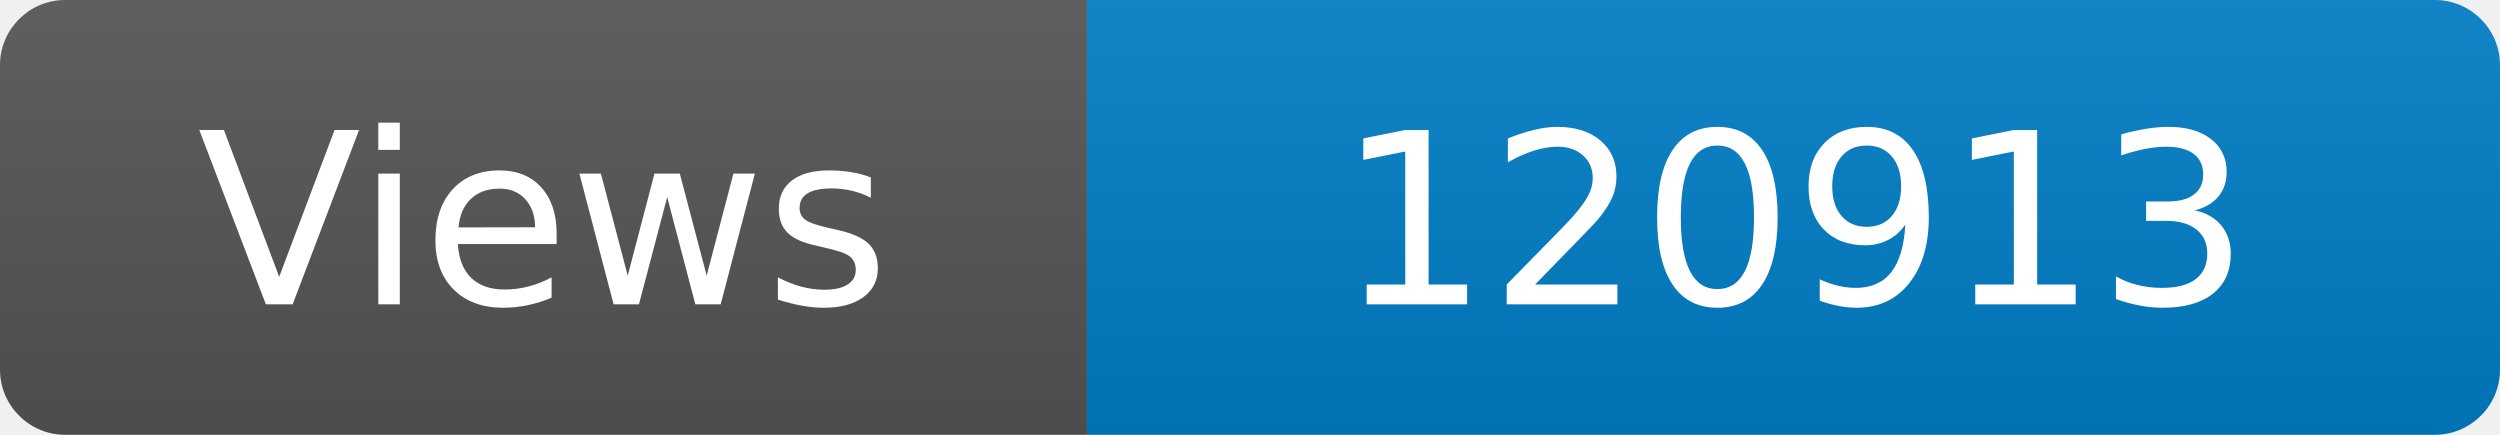
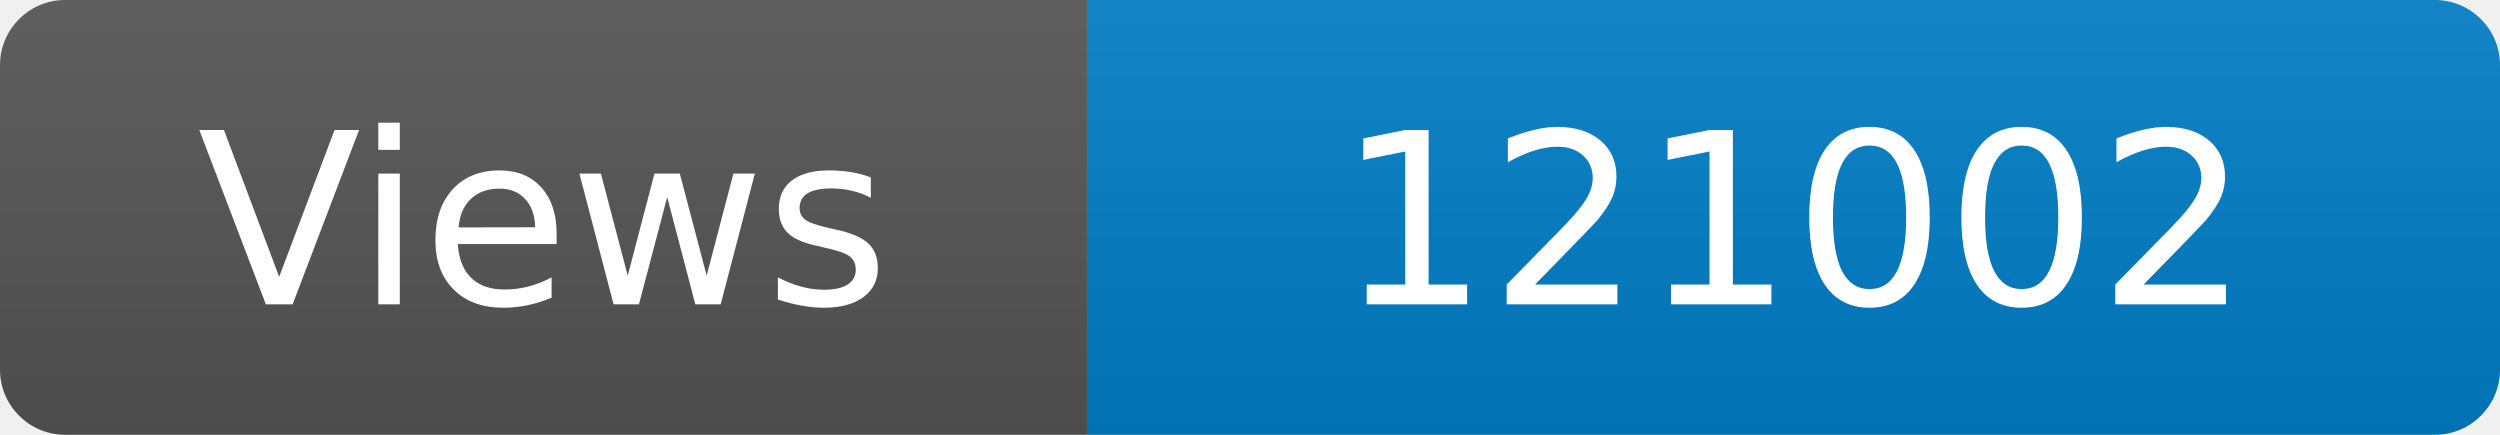
<svg xmlns="http://www.w3.org/2000/svg" width="115" height="20" role="img" aria-label="Maintained?: yes">
  <linearGradient id="s" x2="0" y2="100%">
    <stop offset="0" stop-color="#bbb" stop-opacity=".1" />
    <stop offset="1" stop-opacity=".1" />
  </linearGradient>
  <clipPath id="r">
    <rect width="115" height="20" rx="3" fill="#fff" />
  </clipPath>
  <g clip-path="url(#r)">
    <rect width="50" height="20" fill="#555" />
    <rect x="50" width="160" height="20" fill="#007ec6" />
    <rect width="115" height="20" fill="url(#s)" />
  </g>
  <g fill="#fff" text-anchor="middle" font-family="Verdana,Geneva,DejaVu Sans,sans-serif" font-size="110">
    <text x="250" y="140" transform="scale(.1)" fill="#fff">Views</text>
-     <text x="825" y="140" transform="scale(.1)" fill="#fff">120913</text>
+     <text x="825" y="140" transform="scale(.1)" fill="#fff">121002</text>
  </g>
</svg>
